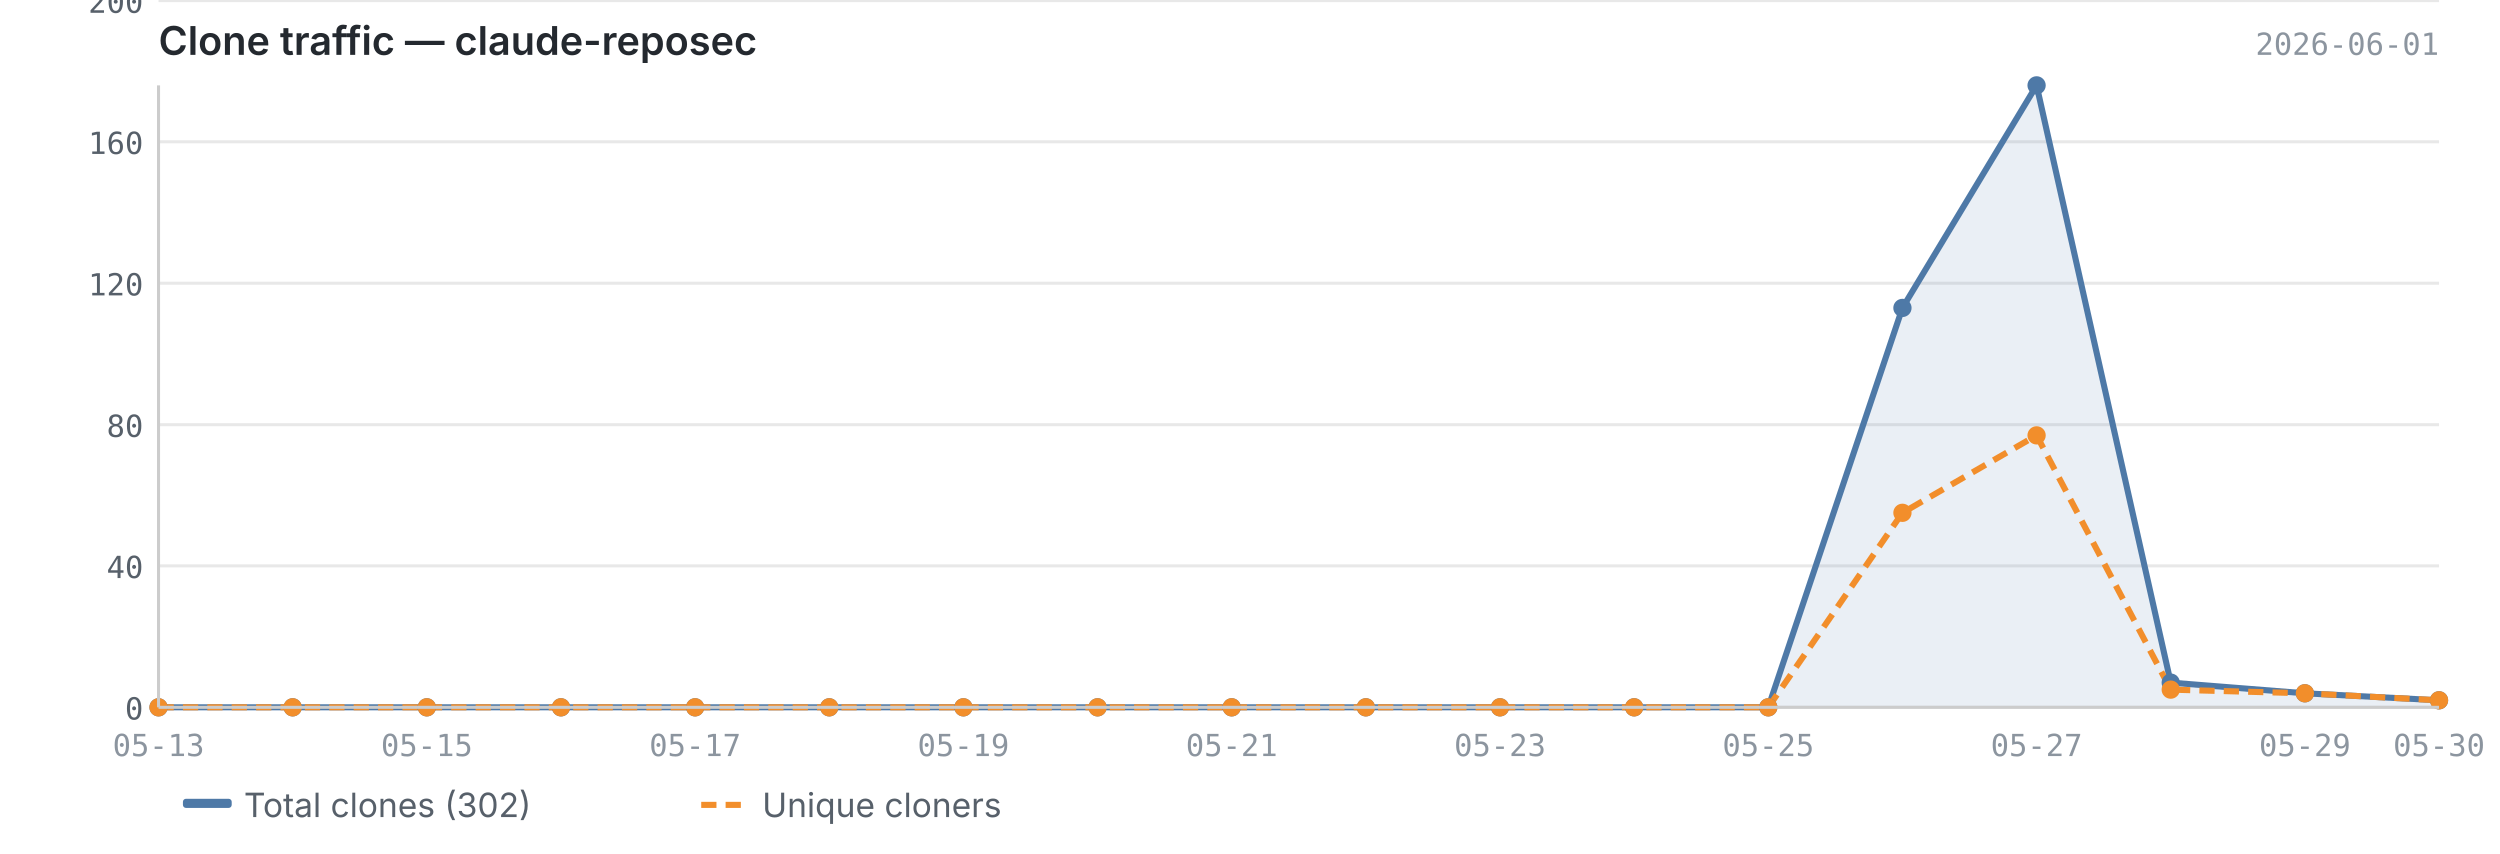
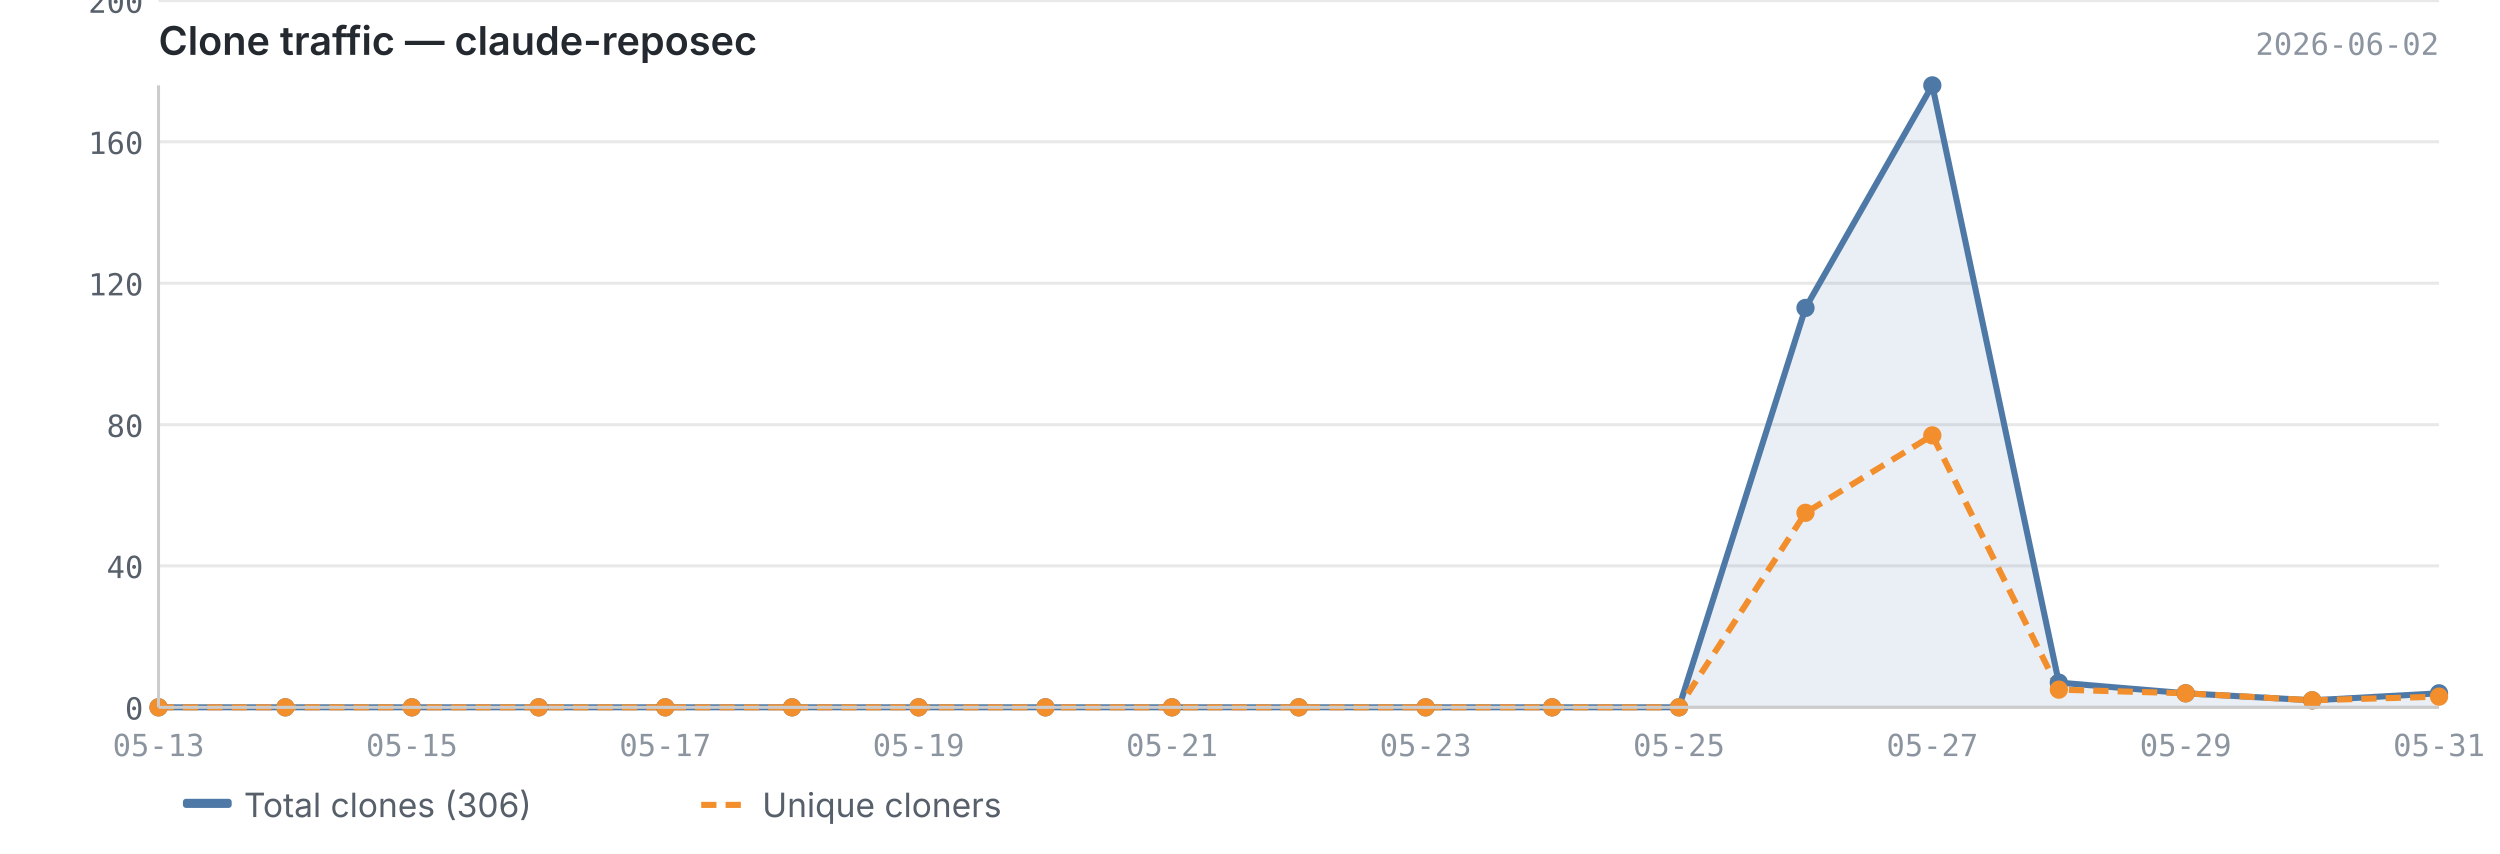
<svg xmlns="http://www.w3.org/2000/svg" viewBox="0 0 820 280" width="820" height="280">
  <text x="52" y="18" font-size="13" font-weight="600" fill="#24292f" font-family="-apple-system, BlinkMacSystemFont, 'Segoe UI', sans-serif">Clone traffic — claude-reposec</text>
-   <text x="800" y="18" font-size="10" fill="#8c959f" font-family="ui-monospace, SFMono-Regular, 'SF Mono', Menlo, monospace" text-anchor="end">2026-06-01</text>
+   <text x="800" y="18" font-size="10" fill="#8c959f" font-family="ui-monospace, SFMono-Regular, 'SF Mono', Menlo, monospace" text-anchor="end">2026-06-02</text>
  <line x1="52" y1="232.0" x2="800" y2="232.0" stroke="#e8e8e8" stroke-width="1" />
  <line x1="52" y1="185.6" x2="800" y2="185.6" stroke="#e8e8e8" stroke-width="1" />
  <line x1="52" y1="139.3" x2="800" y2="139.3" stroke="#e8e8e8" stroke-width="1" />
  <line x1="52" y1="92.9" x2="800" y2="92.9" stroke="#e8e8e8" stroke-width="1" />
  <line x1="52" y1="46.5" x2="800" y2="46.5" stroke="#e8e8e8" stroke-width="1" />
  <line x1="52" y1="0.2" x2="800" y2="0.2" stroke="#e8e8e8" stroke-width="1" />
-   <path d="M52.0,232.0 L52.0,232.0 L96.0,232.0 L140.0,232.0 L184.0,232.0 L228.0,232.0 L272.0,232.0 L316.0,232.0 L360.0,232.0 L404.0,232.0 L448.0,232.0 L492.0,232.0 L536.0,232.0 L580.0,232.0 L624.0,101.0 L668.0,28.0 L712.0,223.9 L756.0,227.4 L800.0,229.7 L800.0,232.0 L52.0,232.0Z" fill="#4e79a7" opacity="0.12" />
-   <polyline points="52.0,232.0 96.0,232.0 140.0,232.0 184.0,232.0 228.0,232.0 272.0,232.0 316.0,232.0 360.0,232.0 404.0,232.0 448.0,232.0 492.0,232.0 536.0,232.0 580.0,232.0 624.0,101.0 668.0,28.0 712.0,223.9 756.0,227.4 800.0,229.7" fill="none" stroke="#4e79a7" stroke-width="2" stroke-linejoin="round" />
-   <polyline points="52.0,232.0 96.0,232.0 140.0,232.0 184.0,232.0 228.0,232.0 272.0,232.0 316.0,232.0 360.0,232.0 404.0,232.0 448.0,232.0 492.0,232.0 536.0,232.0 580.0,232.0 624.0,168.2 668.0,142.8 712.0,226.2 756.0,227.4 800.0,229.7" fill="none" stroke="#f28e2b" stroke-width="2" stroke-linejoin="round" stroke-dasharray="5,3" />
+   <path d="M52.0,232.0 L52.0,232.0 L93.6,232.0 L135.1,232.0 L176.7,232.0 L218.2,232.0 L259.8,232.0 L301.3,232.0 L342.9,232.0 L384.4,232.0 L426.0,232.0 L467.6,232.0 L509.1,232.0 L550.7,232.0 L592.2,101.0 L633.8,28.0 L675.3,223.9 L716.9,227.4 L758.4,229.7 L800.0,227.4 L800.0,232.0 L52.0,232.0Z" fill="#4e79a7" opacity="0.12" />
+   <polyline points="52.0,232.0 93.6,232.0 135.1,232.0 176.7,232.0 218.2,232.0 259.8,232.0 301.3,232.0 342.9,232.0 384.4,232.0 426.0,232.0 467.6,232.0 509.1,232.0 550.7,232.0 592.2,101.0 633.8,28.0 675.3,223.9 716.9,227.4 758.4,229.7 800.0,227.4" fill="none" stroke="#4e79a7" stroke-width="2" stroke-linejoin="round" />
+   <polyline points="52.0,232.0 93.6,232.0 135.1,232.0 176.7,232.0 218.2,232.0 259.8,232.0 301.3,232.0 342.9,232.0 384.4,232.0 426.0,232.0 467.6,232.0 509.1,232.0 550.7,232.0 592.2,168.2 633.8,142.8 675.3,226.2 716.9,227.4 758.4,229.7 800.0,228.5" fill="none" stroke="#f28e2b" stroke-width="2" stroke-linejoin="round" stroke-dasharray="5,3" />
  <circle cx="52.0" cy="232.0" r="3" fill="#4e79a7" />
-   <circle cx="96.0" cy="232.0" r="3" fill="#4e79a7" />
-   <circle cx="140.0" cy="232.0" r="3" fill="#4e79a7" />
-   <circle cx="184.0" cy="232.0" r="3" fill="#4e79a7" />
-   <circle cx="228.0" cy="232.0" r="3" fill="#4e79a7" />
-   <circle cx="272.0" cy="232.0" r="3" fill="#4e79a7" />
-   <circle cx="316.0" cy="232.0" r="3" fill="#4e79a7" />
-   <circle cx="360.0" cy="232.0" r="3" fill="#4e79a7" />
-   <circle cx="404.0" cy="232.0" r="3" fill="#4e79a7" />
-   <circle cx="448.0" cy="232.0" r="3" fill="#4e79a7" />
-   <circle cx="492.0" cy="232.0" r="3" fill="#4e79a7" />
-   <circle cx="536.0" cy="232.0" r="3" fill="#4e79a7" />
-   <circle cx="580.0" cy="232.0" r="3" fill="#4e79a7" />
-   <circle cx="624.0" cy="101.0" r="3" fill="#4e79a7" />
-   <circle cx="668.0" cy="28.0" r="3" fill="#4e79a7" />
-   <circle cx="712.0" cy="223.9" r="3" fill="#4e79a7" />
-   <circle cx="756.0" cy="227.4" r="3" fill="#4e79a7" />
-   <circle cx="800.0" cy="229.7" r="3" fill="#4e79a7" />
+   <circle cx="93.6" cy="232.0" r="3" fill="#4e79a7" />
+   <circle cx="135.1" cy="232.0" r="3" fill="#4e79a7" />
+   <circle cx="176.7" cy="232.0" r="3" fill="#4e79a7" />
+   <circle cx="218.2" cy="232.0" r="3" fill="#4e79a7" />
+   <circle cx="259.8" cy="232.0" r="3" fill="#4e79a7" />
+   <circle cx="301.3" cy="232.0" r="3" fill="#4e79a7" />
+   <circle cx="342.9" cy="232.0" r="3" fill="#4e79a7" />
+   <circle cx="384.4" cy="232.0" r="3" fill="#4e79a7" />
+   <circle cx="426.0" cy="232.0" r="3" fill="#4e79a7" />
+   <circle cx="467.6" cy="232.0" r="3" fill="#4e79a7" />
+   <circle cx="509.1" cy="232.0" r="3" fill="#4e79a7" />
+   <circle cx="550.7" cy="232.0" r="3" fill="#4e79a7" />
+   <circle cx="592.2" cy="101.0" r="3" fill="#4e79a7" />
+   <circle cx="633.8" cy="28.0" r="3" fill="#4e79a7" />
+   <circle cx="675.3" cy="223.9" r="3" fill="#4e79a7" />
+   <circle cx="716.9" cy="227.4" r="3" fill="#4e79a7" />
+   <circle cx="758.4" cy="229.7" r="3" fill="#4e79a7" />
+   <circle cx="800.0" cy="227.4" r="3" fill="#4e79a7" />
  <circle cx="52.0" cy="232.0" r="3" fill="#f28e2b" />
-   <circle cx="96.0" cy="232.0" r="3" fill="#f28e2b" />
-   <circle cx="140.0" cy="232.0" r="3" fill="#f28e2b" />
-   <circle cx="184.0" cy="232.0" r="3" fill="#f28e2b" />
-   <circle cx="228.0" cy="232.0" r="3" fill="#f28e2b" />
-   <circle cx="272.0" cy="232.0" r="3" fill="#f28e2b" />
-   <circle cx="316.0" cy="232.0" r="3" fill="#f28e2b" />
-   <circle cx="360.0" cy="232.0" r="3" fill="#f28e2b" />
-   <circle cx="404.0" cy="232.0" r="3" fill="#f28e2b" />
-   <circle cx="448.0" cy="232.0" r="3" fill="#f28e2b" />
-   <circle cx="492.0" cy="232.0" r="3" fill="#f28e2b" />
-   <circle cx="536.0" cy="232.0" r="3" fill="#f28e2b" />
-   <circle cx="580.0" cy="232.0" r="3" fill="#f28e2b" />
-   <circle cx="624.0" cy="168.2" r="3" fill="#f28e2b" />
-   <circle cx="668.0" cy="142.8" r="3" fill="#f28e2b" />
-   <circle cx="712.0" cy="226.2" r="3" fill="#f28e2b" />
-   <circle cx="756.0" cy="227.4" r="3" fill="#f28e2b" />
-   <circle cx="800.0" cy="229.7" r="3" fill="#f28e2b" />
+   <circle cx="93.6" cy="232.0" r="3" fill="#f28e2b" />
+   <circle cx="135.1" cy="232.0" r="3" fill="#f28e2b" />
+   <circle cx="176.7" cy="232.0" r="3" fill="#f28e2b" />
+   <circle cx="218.2" cy="232.0" r="3" fill="#f28e2b" />
+   <circle cx="259.8" cy="232.0" r="3" fill="#f28e2b" />
+   <circle cx="301.3" cy="232.0" r="3" fill="#f28e2b" />
+   <circle cx="342.9" cy="232.0" r="3" fill="#f28e2b" />
+   <circle cx="384.4" cy="232.0" r="3" fill="#f28e2b" />
+   <circle cx="426.0" cy="232.0" r="3" fill="#f28e2b" />
+   <circle cx="467.6" cy="232.0" r="3" fill="#f28e2b" />
+   <circle cx="509.1" cy="232.0" r="3" fill="#f28e2b" />
+   <circle cx="550.7" cy="232.0" r="3" fill="#f28e2b" />
+   <circle cx="592.2" cy="168.2" r="3" fill="#f28e2b" />
+   <circle cx="633.8" cy="142.8" r="3" fill="#f28e2b" />
+   <circle cx="675.3" cy="226.2" r="3" fill="#f28e2b" />
+   <circle cx="716.9" cy="227.4" r="3" fill="#f28e2b" />
+   <circle cx="758.4" cy="229.7" r="3" fill="#f28e2b" />
+   <circle cx="800.0" cy="228.5" r="3" fill="#f28e2b" />
  <line x1="52" y1="28" x2="52" y2="232" stroke="#cccccc" stroke-width="1" />
  <line x1="52" y1="232" x2="800" y2="232" stroke="#cccccc" stroke-width="1" />
  <text x="47" y="236.0" text-anchor="end" font-size="10" fill="#57606a" font-family="ui-monospace, SFMono-Regular, 'SF Mono', Menlo, monospace">0</text>
  <text x="47" y="189.6" text-anchor="end" font-size="10" fill="#57606a" font-family="ui-monospace, SFMono-Regular, 'SF Mono', Menlo, monospace">40</text>
  <text x="47" y="143.3" text-anchor="end" font-size="10" fill="#57606a" font-family="ui-monospace, SFMono-Regular, 'SF Mono', Menlo, monospace">80</text>
  <text x="47" y="96.9" text-anchor="end" font-size="10" fill="#57606a" font-family="ui-monospace, SFMono-Regular, 'SF Mono', Menlo, monospace">120</text>
  <text x="47" y="50.5" text-anchor="end" font-size="10" fill="#57606a" font-family="ui-monospace, SFMono-Regular, 'SF Mono', Menlo, monospace">160</text>
  <text x="47" y="4.2" text-anchor="end" font-size="10" fill="#57606a" font-family="ui-monospace, SFMono-Regular, 'SF Mono', Menlo, monospace">200</text>
  <text x="52.0" y="248" text-anchor="middle" font-size="10" fill="#8c959f" font-family="ui-monospace, SFMono-Regular, 'SF Mono', Menlo, monospace">05-13</text>
-   <text x="140.0" y="248" text-anchor="middle" font-size="10" fill="#8c959f" font-family="ui-monospace, SFMono-Regular, 'SF Mono', Menlo, monospace">05-15</text>
-   <text x="228.0" y="248" text-anchor="middle" font-size="10" fill="#8c959f" font-family="ui-monospace, SFMono-Regular, 'SF Mono', Menlo, monospace">05-17</text>
-   <text x="316.0" y="248" text-anchor="middle" font-size="10" fill="#8c959f" font-family="ui-monospace, SFMono-Regular, 'SF Mono', Menlo, monospace">05-19</text>
-   <text x="404.0" y="248" text-anchor="middle" font-size="10" fill="#8c959f" font-family="ui-monospace, SFMono-Regular, 'SF Mono', Menlo, monospace">05-21</text>
-   <text x="492.0" y="248" text-anchor="middle" font-size="10" fill="#8c959f" font-family="ui-monospace, SFMono-Regular, 'SF Mono', Menlo, monospace">05-23</text>
-   <text x="580.0" y="248" text-anchor="middle" font-size="10" fill="#8c959f" font-family="ui-monospace, SFMono-Regular, 'SF Mono', Menlo, monospace">05-25</text>
-   <text x="668.0" y="248" text-anchor="middle" font-size="10" fill="#8c959f" font-family="ui-monospace, SFMono-Regular, 'SF Mono', Menlo, monospace">05-27</text>
-   <text x="756.0" y="248" text-anchor="middle" font-size="10" fill="#8c959f" font-family="ui-monospace, SFMono-Regular, 'SF Mono', Menlo, monospace">05-29</text>
-   <text x="800.0" y="248" text-anchor="middle" font-size="10" fill="#8c959f" font-family="ui-monospace, SFMono-Regular, 'SF Mono', Menlo, monospace">05-30</text>
+   <text x="135.1" y="248" text-anchor="middle" font-size="10" fill="#8c959f" font-family="ui-monospace, SFMono-Regular, 'SF Mono', Menlo, monospace">05-15</text>
+   <text x="218.2" y="248" text-anchor="middle" font-size="10" fill="#8c959f" font-family="ui-monospace, SFMono-Regular, 'SF Mono', Menlo, monospace">05-17</text>
+   <text x="301.3" y="248" text-anchor="middle" font-size="10" fill="#8c959f" font-family="ui-monospace, SFMono-Regular, 'SF Mono', Menlo, monospace">05-19</text>
+   <text x="384.4" y="248" text-anchor="middle" font-size="10" fill="#8c959f" font-family="ui-monospace, SFMono-Regular, 'SF Mono', Menlo, monospace">05-21</text>
+   <text x="467.6" y="248" text-anchor="middle" font-size="10" fill="#8c959f" font-family="ui-monospace, SFMono-Regular, 'SF Mono', Menlo, monospace">05-23</text>
+   <text x="550.7" y="248" text-anchor="middle" font-size="10" fill="#8c959f" font-family="ui-monospace, SFMono-Regular, 'SF Mono', Menlo, monospace">05-25</text>
+   <text x="633.8" y="248" text-anchor="middle" font-size="10" fill="#8c959f" font-family="ui-monospace, SFMono-Regular, 'SF Mono', Menlo, monospace">05-27</text>
+   <text x="716.9" y="248" text-anchor="middle" font-size="10" fill="#8c959f" font-family="ui-monospace, SFMono-Regular, 'SF Mono', Menlo, monospace">05-29</text>
+   <text x="800.0" y="248" text-anchor="middle" font-size="10" fill="#8c959f" font-family="ui-monospace, SFMono-Regular, 'SF Mono', Menlo, monospace">05-31</text>
  <rect x="60" y="262" width="16" height="3" fill="#4e79a7" rx="1" />
-   <text x="80" y="268" font-size="11" fill="#57606a" font-family="-apple-system, BlinkMacSystemFont, 'Segoe UI', sans-serif">Total clones (302)</text>
+   <text x="80" y="268" font-size="11" fill="#57606a" font-family="-apple-system, BlinkMacSystemFont, 'Segoe UI', sans-serif">Total clones (306)</text>
  <line x1="230" y1="264" x2="246" y2="264" stroke="#f28e2b" stroke-width="2" stroke-dasharray="5,3" />
  <text x="250" y="268" font-size="11" fill="#57606a" font-family="-apple-system, BlinkMacSystemFont, 'Segoe UI', sans-serif">Unique cloners</text>
</svg>
